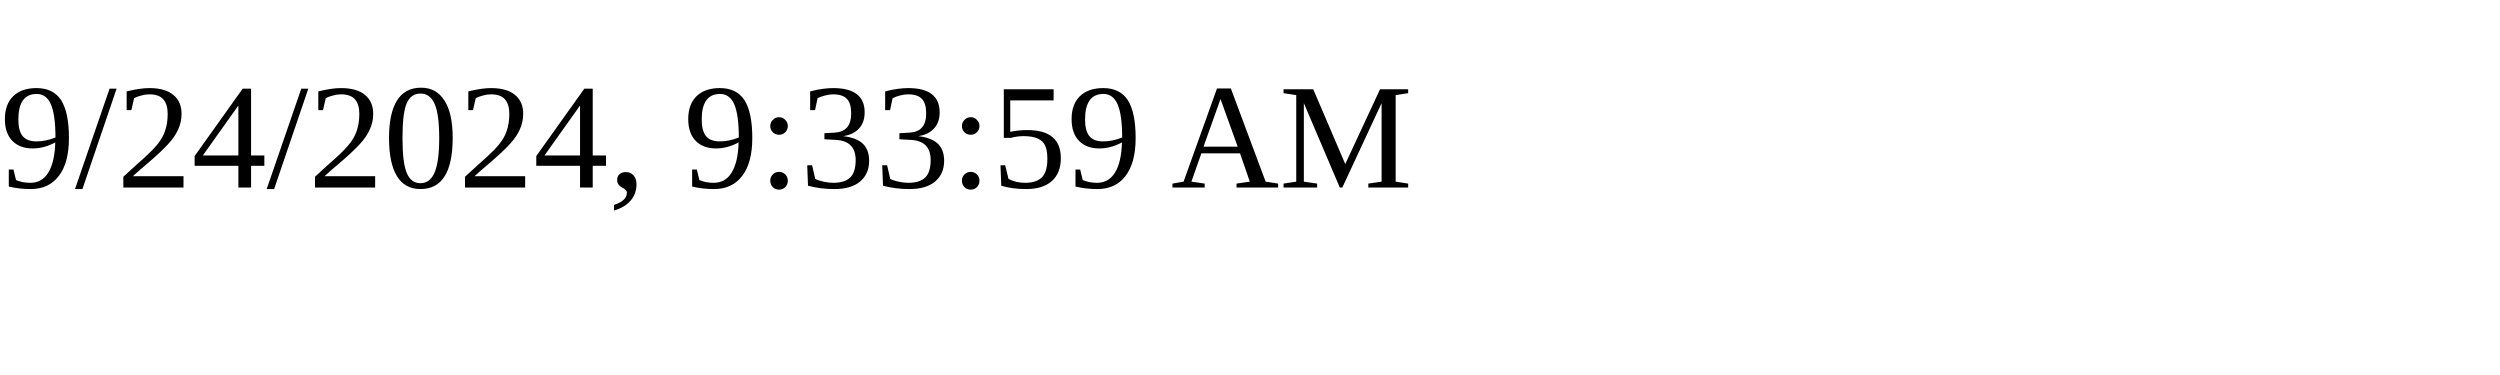
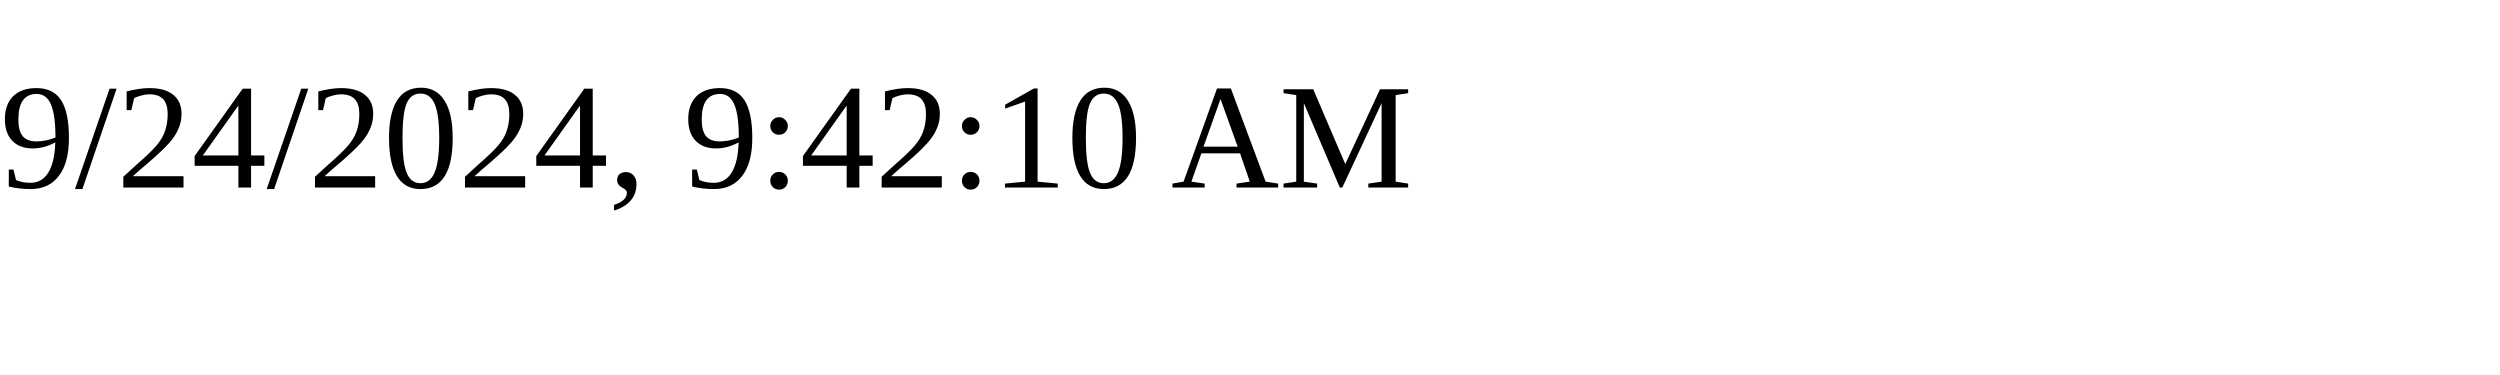
<svg xmlns="http://www.w3.org/2000/svg" height="30" width="200">
-   <text x="0" y="15">9/24/2024, 9:33:59 AM</text>
+   <text x="0" y="15">9/24/2024, 9:42:10 AM</text>
</svg>
